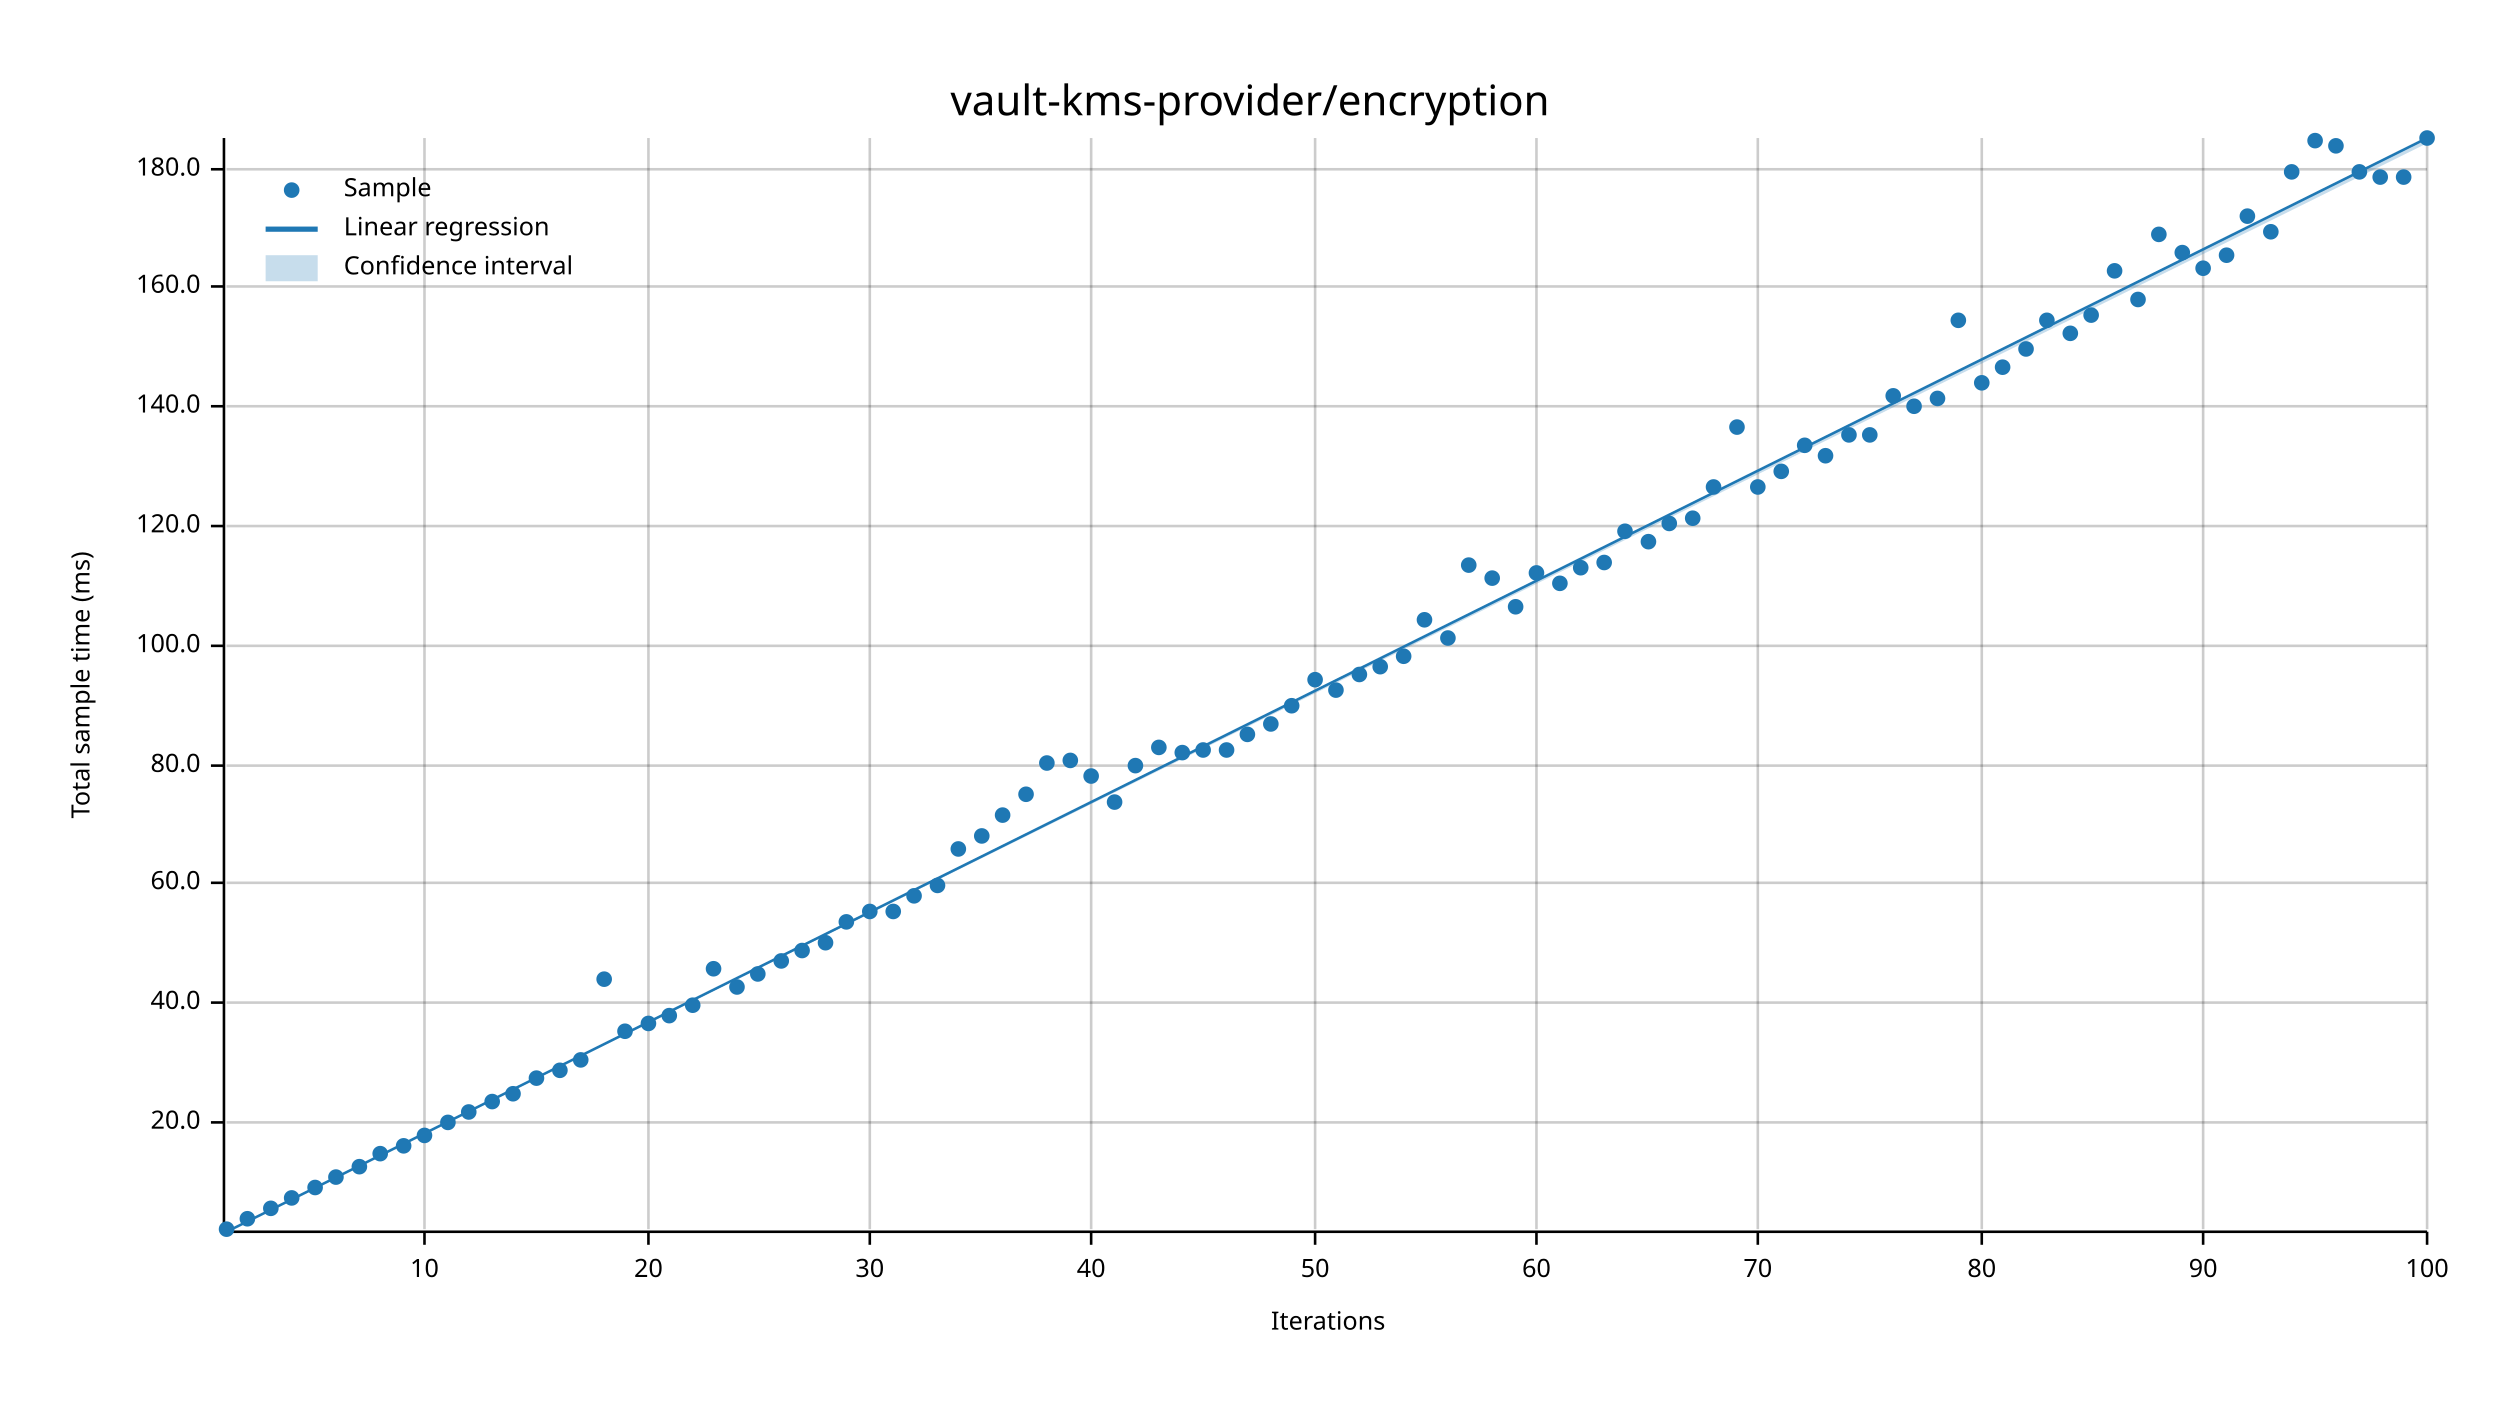
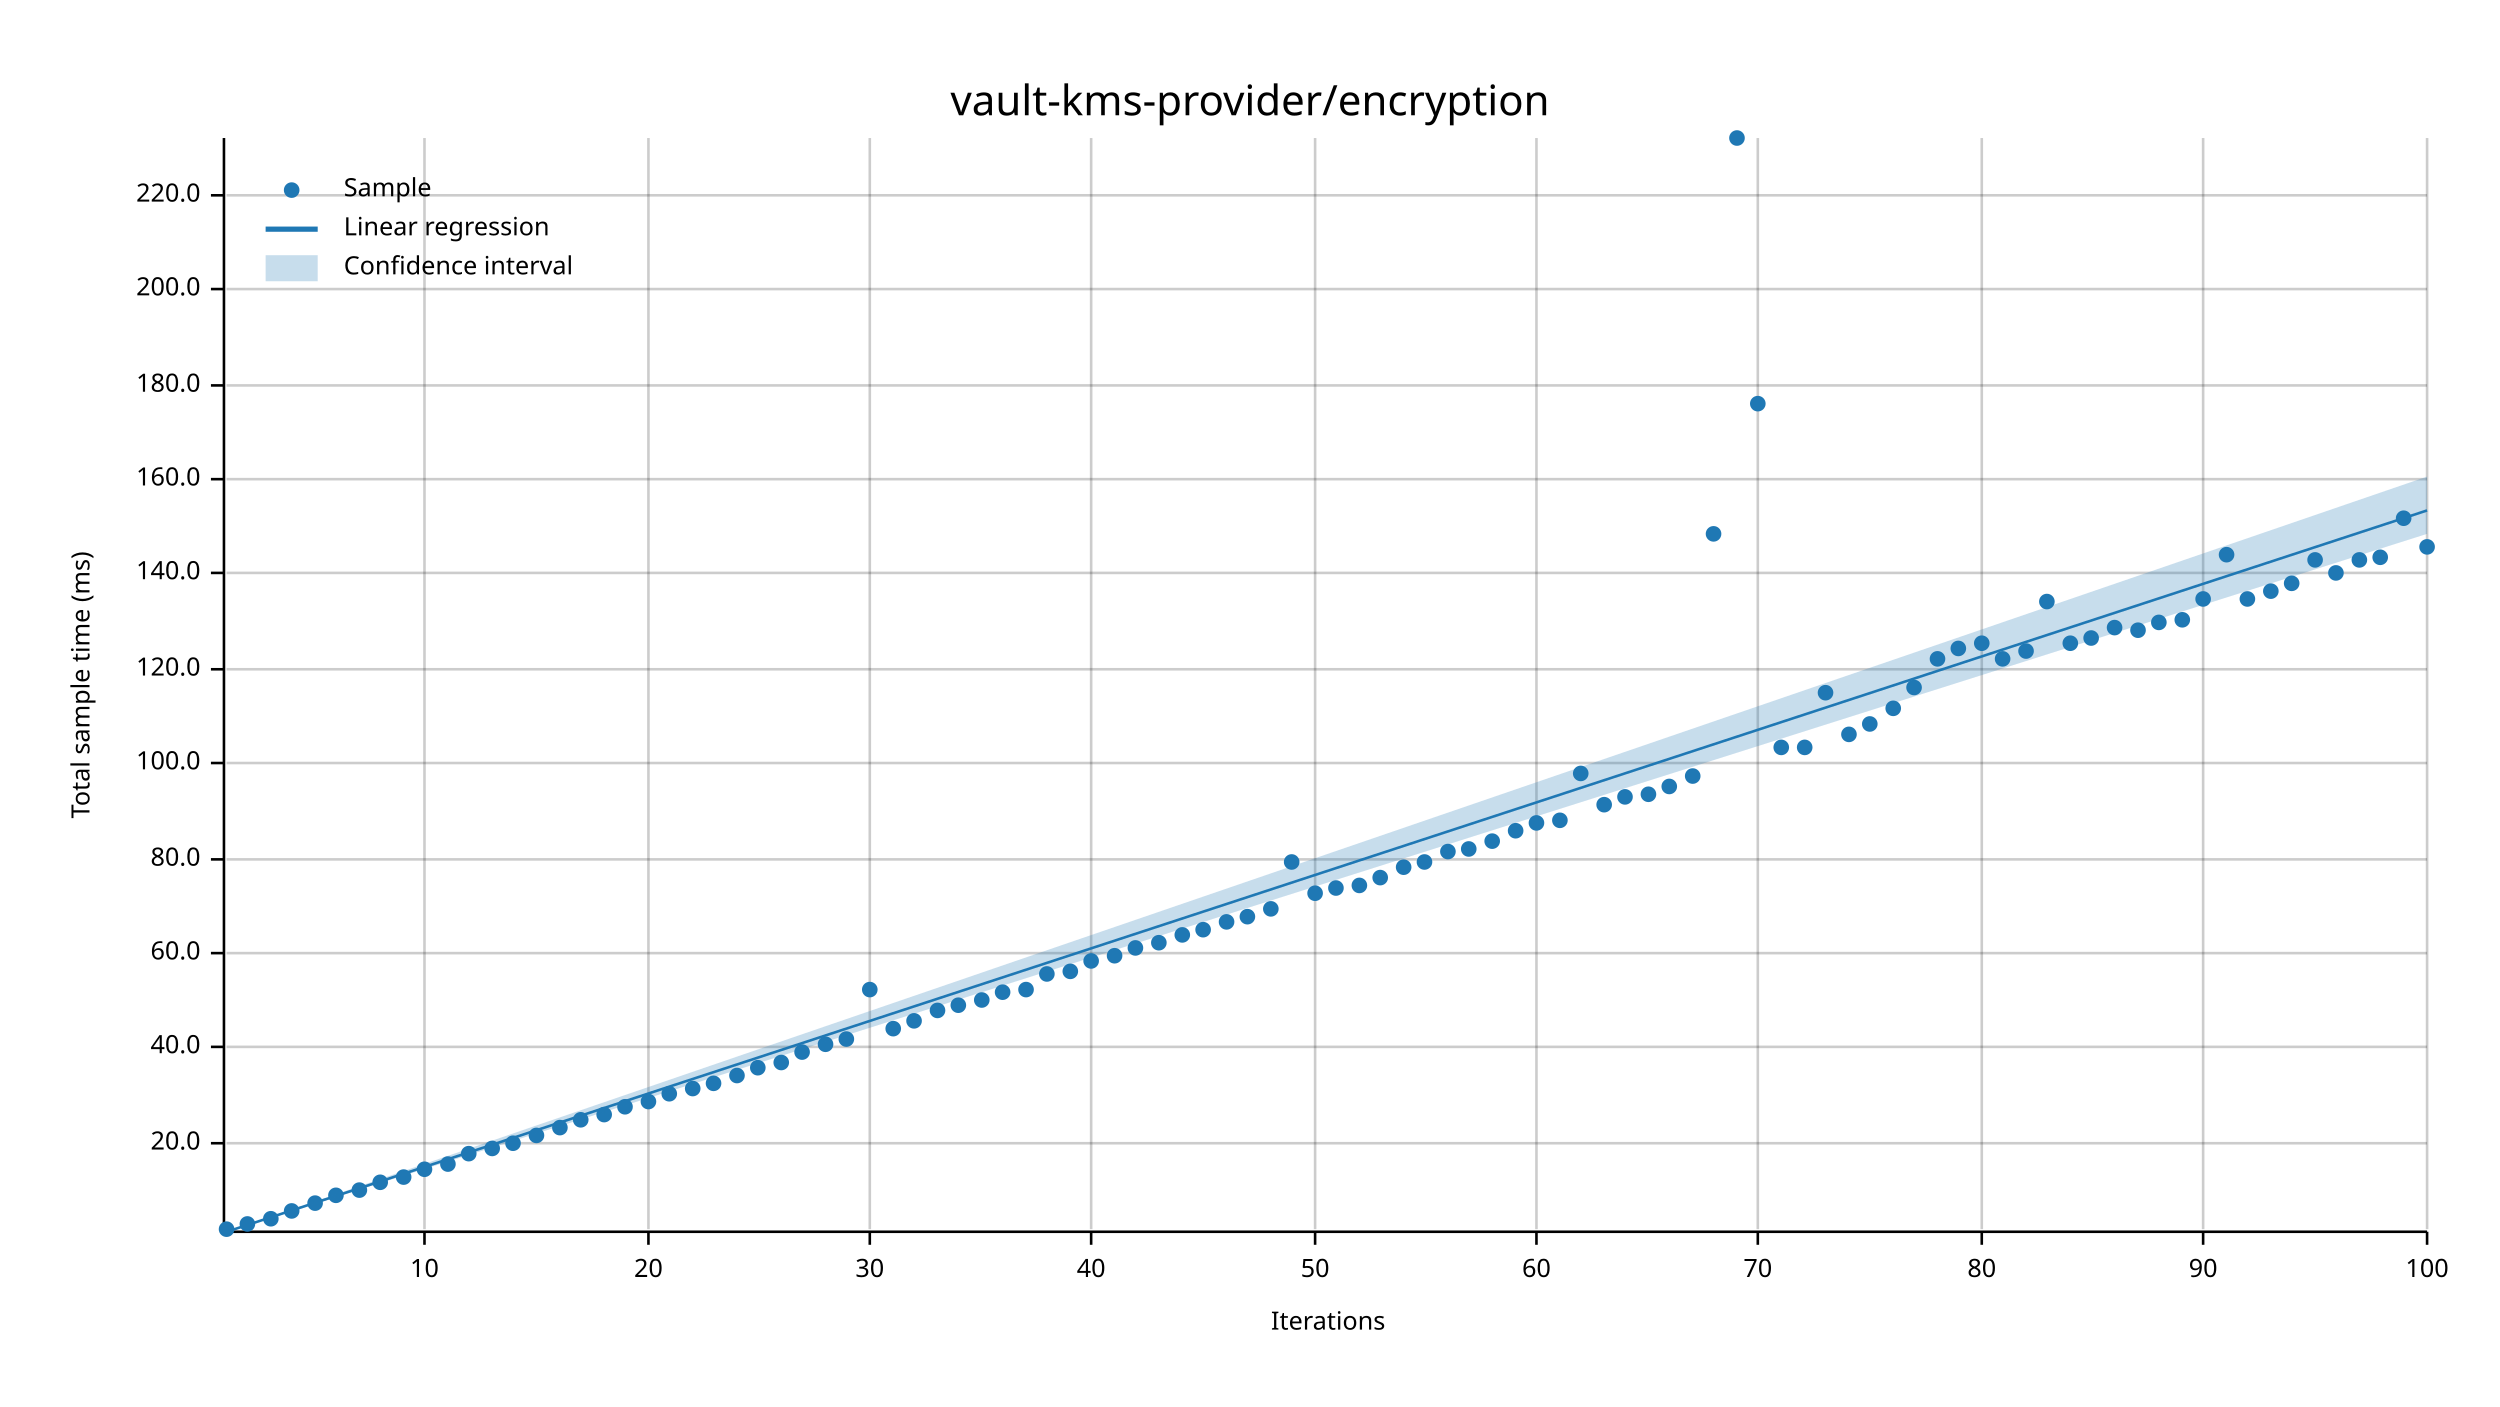
<svg xmlns="http://www.w3.org/2000/svg" width="960" height="540" viewBox="0 0 960 540">
  <text x="480" y="32" dy="0.76em" text-anchor="middle" font-family="sans-serif" font-size="16.129" opacity="1" fill="#000000">
vault-kms-provider/encryption
</text>
  <text x="27" y="263" dy="0.76em" text-anchor="middle" font-family="sans-serif" font-size="9.677" opacity="1" fill="#000000" transform="rotate(270, 27, 263)">
Total sample time (ms)
</text>
  <text x="510" y="513" dy="-0.5ex" text-anchor="middle" font-family="sans-serif" font-size="9.677" opacity="1" fill="#000000">
Iterations
</text>
  <line opacity="0.2" stroke="#000000" stroke-width="1" x1="163" y1="472" x2="163" y2="53" />
  <line opacity="0.2" stroke="#000000" stroke-width="1" x1="249" y1="472" x2="249" y2="53" />
  <line opacity="0.2" stroke="#000000" stroke-width="1" x1="334" y1="472" x2="334" y2="53" />
  <line opacity="0.2" stroke="#000000" stroke-width="1" x1="419" y1="472" x2="419" y2="53" />
  <line opacity="0.2" stroke="#000000" stroke-width="1" x1="505" y1="472" x2="505" y2="53" />
  <line opacity="0.2" stroke="#000000" stroke-width="1" x1="590" y1="472" x2="590" y2="53" />
  <line opacity="0.2" stroke="#000000" stroke-width="1" x1="675" y1="472" x2="675" y2="53" />
  <line opacity="0.2" stroke="#000000" stroke-width="1" x1="761" y1="472" x2="761" y2="53" />
  <line opacity="0.2" stroke="#000000" stroke-width="1" x1="846" y1="472" x2="846" y2="53" />
  <line opacity="0.2" stroke="#000000" stroke-width="1" x1="932" y1="472" x2="932" y2="53" />
-   <line opacity="0.2" stroke="#000000" stroke-width="1" x1="87" y1="431" x2="932" y2="431" />
-   <line opacity="0.2" stroke="#000000" stroke-width="1" x1="87" y1="385" x2="932" y2="385" />
-   <line opacity="0.2" stroke="#000000" stroke-width="1" x1="87" y1="339" x2="932" y2="339" />
-   <line opacity="0.2" stroke="#000000" stroke-width="1" x1="87" y1="294" x2="932" y2="294" />
-   <line opacity="0.2" stroke="#000000" stroke-width="1" x1="87" y1="248" x2="932" y2="248" />
-   <line opacity="0.2" stroke="#000000" stroke-width="1" x1="87" y1="202" x2="932" y2="202" />
-   <line opacity="0.2" stroke="#000000" stroke-width="1" x1="87" y1="156" x2="932" y2="156" />
-   <line opacity="0.2" stroke="#000000" stroke-width="1" x1="87" y1="110" x2="932" y2="110" />
-   <line opacity="0.2" stroke="#000000" stroke-width="1" x1="87" y1="65" x2="932" y2="65" />
+   <line opacity="0.2" stroke="#000000" stroke-width="1" x1="87" y1="439" x2="932" y2="439" />
+   <line opacity="0.2" stroke="#000000" stroke-width="1" x1="87" y1="402" x2="932" y2="402" />
+   <line opacity="0.2" stroke="#000000" stroke-width="1" x1="87" y1="366" x2="932" y2="366" />
+   <line opacity="0.2" stroke="#000000" stroke-width="1" x1="87" y1="330" x2="932" y2="330" />
+   <line opacity="0.2" stroke="#000000" stroke-width="1" x1="87" y1="293" x2="932" y2="293" />
+   <line opacity="0.2" stroke="#000000" stroke-width="1" x1="87" y1="257" x2="932" y2="257" />
+   <line opacity="0.2" stroke="#000000" stroke-width="1" x1="87" y1="220" x2="932" y2="220" />
+   <line opacity="0.2" stroke="#000000" stroke-width="1" x1="87" y1="184" x2="932" y2="184" />
+   <line opacity="0.2" stroke="#000000" stroke-width="1" x1="87" y1="148" x2="932" y2="148" />
+   <line opacity="0.2" stroke="#000000" stroke-width="1" x1="87" y1="111" x2="932" y2="111" />
+   <line opacity="0.2" stroke="#000000" stroke-width="1" x1="87" y1="75" x2="932" y2="75" />
  <polyline fill="none" opacity="1" stroke="#000000" stroke-width="1" points="86,53 86,472 " />
-   <text x="77" y="431" dy="0.5ex" text-anchor="end" font-family="sans-serif" font-size="9.677" opacity="1" fill="#000000">
+   <text x="77" y="439" dy="0.5ex" text-anchor="end" font-family="sans-serif" font-size="9.677" opacity="1" fill="#000000">
20.0
</text>
-   <polyline fill="none" opacity="1" stroke="#000000" stroke-width="1" points="81,431 86,431 " />
-   <text x="77" y="385" dy="0.5ex" text-anchor="end" font-family="sans-serif" font-size="9.677" opacity="1" fill="#000000">
+   <polyline fill="none" opacity="1" stroke="#000000" stroke-width="1" points="81,439 86,439 " />
+   <text x="77" y="402" dy="0.5ex" text-anchor="end" font-family="sans-serif" font-size="9.677" opacity="1" fill="#000000">
40.0
</text>
-   <polyline fill="none" opacity="1" stroke="#000000" stroke-width="1" points="81,385 86,385 " />
-   <text x="77" y="339" dy="0.5ex" text-anchor="end" font-family="sans-serif" font-size="9.677" opacity="1" fill="#000000">
+   <polyline fill="none" opacity="1" stroke="#000000" stroke-width="1" points="81,402 86,402 " />
+   <text x="77" y="366" dy="0.5ex" text-anchor="end" font-family="sans-serif" font-size="9.677" opacity="1" fill="#000000">
60.0
</text>
-   <polyline fill="none" opacity="1" stroke="#000000" stroke-width="1" points="81,339 86,339 " />
-   <text x="77" y="294" dy="0.5ex" text-anchor="end" font-family="sans-serif" font-size="9.677" opacity="1" fill="#000000">
+   <polyline fill="none" opacity="1" stroke="#000000" stroke-width="1" points="81,366 86,366 " />
+   <text x="77" y="330" dy="0.5ex" text-anchor="end" font-family="sans-serif" font-size="9.677" opacity="1" fill="#000000">
80.0
</text>
-   <polyline fill="none" opacity="1" stroke="#000000" stroke-width="1" points="81,294 86,294 " />
-   <text x="77" y="248" dy="0.5ex" text-anchor="end" font-family="sans-serif" font-size="9.677" opacity="1" fill="#000000">
+   <polyline fill="none" opacity="1" stroke="#000000" stroke-width="1" points="81,330 86,330 " />
+   <text x="77" y="293" dy="0.5ex" text-anchor="end" font-family="sans-serif" font-size="9.677" opacity="1" fill="#000000">
100.0
</text>
-   <polyline fill="none" opacity="1" stroke="#000000" stroke-width="1" points="81,248 86,248 " />
-   <text x="77" y="202" dy="0.5ex" text-anchor="end" font-family="sans-serif" font-size="9.677" opacity="1" fill="#000000">
+   <polyline fill="none" opacity="1" stroke="#000000" stroke-width="1" points="81,293 86,293 " />
+   <text x="77" y="257" dy="0.5ex" text-anchor="end" font-family="sans-serif" font-size="9.677" opacity="1" fill="#000000">
120.0
</text>
-   <polyline fill="none" opacity="1" stroke="#000000" stroke-width="1" points="81,202 86,202 " />
-   <text x="77" y="156" dy="0.5ex" text-anchor="end" font-family="sans-serif" font-size="9.677" opacity="1" fill="#000000">
+   <polyline fill="none" opacity="1" stroke="#000000" stroke-width="1" points="81,257 86,257 " />
+   <text x="77" y="220" dy="0.5ex" text-anchor="end" font-family="sans-serif" font-size="9.677" opacity="1" fill="#000000">
140.0
</text>
-   <polyline fill="none" opacity="1" stroke="#000000" stroke-width="1" points="81,156 86,156 " />
-   <text x="77" y="110" dy="0.5ex" text-anchor="end" font-family="sans-serif" font-size="9.677" opacity="1" fill="#000000">
+   <polyline fill="none" opacity="1" stroke="#000000" stroke-width="1" points="81,220 86,220 " />
+   <text x="77" y="184" dy="0.5ex" text-anchor="end" font-family="sans-serif" font-size="9.677" opacity="1" fill="#000000">
160.0
</text>
-   <polyline fill="none" opacity="1" stroke="#000000" stroke-width="1" points="81,110 86,110 " />
-   <text x="77" y="65" dy="0.5ex" text-anchor="end" font-family="sans-serif" font-size="9.677" opacity="1" fill="#000000">
+   <polyline fill="none" opacity="1" stroke="#000000" stroke-width="1" points="81,184 86,184 " />
+   <text x="77" y="148" dy="0.5ex" text-anchor="end" font-family="sans-serif" font-size="9.677" opacity="1" fill="#000000">
180.0
</text>
-   <polyline fill="none" opacity="1" stroke="#000000" stroke-width="1" points="81,65 86,65 " />
+   <polyline fill="none" opacity="1" stroke="#000000" stroke-width="1" points="81,148 86,148 " />
+   <text x="77" y="111" dy="0.5ex" text-anchor="end" font-family="sans-serif" font-size="9.677" opacity="1" fill="#000000">
+ 200.0
+ </text>
+   <polyline fill="none" opacity="1" stroke="#000000" stroke-width="1" points="81,111 86,111 " />
+   <text x="77" y="75" dy="0.5ex" text-anchor="end" font-family="sans-serif" font-size="9.677" opacity="1" fill="#000000">
+ 220.0
+ </text>
+   <polyline fill="none" opacity="1" stroke="#000000" stroke-width="1" points="81,75 86,75 " />
  <polyline fill="none" opacity="1" stroke="#000000" stroke-width="1" points="87,473 932,473 " />
  <text x="163" y="483" dy="0.76em" text-anchor="middle" font-family="sans-serif" font-size="9.677" opacity="1" fill="#000000">
10
</text>
  <polyline fill="none" opacity="1" stroke="#000000" stroke-width="1" points="163,473 163,478 " />
  <text x="249" y="483" dy="0.76em" text-anchor="middle" font-family="sans-serif" font-size="9.677" opacity="1" fill="#000000">
20
</text>
  <polyline fill="none" opacity="1" stroke="#000000" stroke-width="1" points="249,473 249,478 " />
  <text x="334" y="483" dy="0.76em" text-anchor="middle" font-family="sans-serif" font-size="9.677" opacity="1" fill="#000000">
30
</text>
  <polyline fill="none" opacity="1" stroke="#000000" stroke-width="1" points="334,473 334,478 " />
  <text x="419" y="483" dy="0.76em" text-anchor="middle" font-family="sans-serif" font-size="9.677" opacity="1" fill="#000000">
40
</text>
  <polyline fill="none" opacity="1" stroke="#000000" stroke-width="1" points="419,473 419,478 " />
  <text x="505" y="483" dy="0.76em" text-anchor="middle" font-family="sans-serif" font-size="9.677" opacity="1" fill="#000000">
50
</text>
  <polyline fill="none" opacity="1" stroke="#000000" stroke-width="1" points="505,473 505,478 " />
  <text x="590" y="483" dy="0.76em" text-anchor="middle" font-family="sans-serif" font-size="9.677" opacity="1" fill="#000000">
60
</text>
  <polyline fill="none" opacity="1" stroke="#000000" stroke-width="1" points="590,473 590,478 " />
  <text x="675" y="483" dy="0.76em" text-anchor="middle" font-family="sans-serif" font-size="9.677" opacity="1" fill="#000000">
70
</text>
  <polyline fill="none" opacity="1" stroke="#000000" stroke-width="1" points="675,473 675,478 " />
  <text x="761" y="483" dy="0.76em" text-anchor="middle" font-family="sans-serif" font-size="9.677" opacity="1" fill="#000000">
80
</text>
  <polyline fill="none" opacity="1" stroke="#000000" stroke-width="1" points="761,473 761,478 " />
  <text x="846" y="483" dy="0.76em" text-anchor="middle" font-family="sans-serif" font-size="9.677" opacity="1" fill="#000000">
90
</text>
  <polyline fill="none" opacity="1" stroke="#000000" stroke-width="1" points="846,473 846,478 " />
  <text x="932" y="483" dy="0.76em" text-anchor="middle" font-family="sans-serif" font-size="9.677" opacity="1" fill="#000000">
100
</text>
  <polyline fill="none" opacity="1" stroke="#000000" stroke-width="1" points="932,473 932,478 " />
  <circle cx="87" cy="472" r="3" opacity="1" fill="#1F78B4" stroke="none" stroke-width="1" />
-   <circle cx="95" cy="468" r="3" opacity="1" fill="#1F78B4" stroke="none" stroke-width="1" />
-   <circle cx="104" cy="464" r="3" opacity="1" fill="#1F78B4" stroke="none" stroke-width="1" />
-   <circle cx="112" cy="460" r="3" opacity="1" fill="#1F78B4" stroke="none" stroke-width="1" />
-   <circle cx="121" cy="456" r="3" opacity="1" fill="#1F78B4" stroke="none" stroke-width="1" />
-   <circle cx="129" cy="452" r="3" opacity="1" fill="#1F78B4" stroke="none" stroke-width="1" />
-   <circle cx="138" cy="448" r="3" opacity="1" fill="#1F78B4" stroke="none" stroke-width="1" />
-   <circle cx="146" cy="443" r="3" opacity="1" fill="#1F78B4" stroke="none" stroke-width="1" />
-   <circle cx="155" cy="440" r="3" opacity="1" fill="#1F78B4" stroke="none" stroke-width="1" />
-   <circle cx="163" cy="436" r="3" opacity="1" fill="#1F78B4" stroke="none" stroke-width="1" />
-   <circle cx="172" cy="431" r="3" opacity="1" fill="#1F78B4" stroke="none" stroke-width="1" />
-   <circle cx="180" cy="427" r="3" opacity="1" fill="#1F78B4" stroke="none" stroke-width="1" />
-   <circle cx="189" cy="423" r="3" opacity="1" fill="#1F78B4" stroke="none" stroke-width="1" />
-   <circle cx="197" cy="420" r="3" opacity="1" fill="#1F78B4" stroke="none" stroke-width="1" />
-   <circle cx="206" cy="414" r="3" opacity="1" fill="#1F78B4" stroke="none" stroke-width="1" />
-   <circle cx="215" cy="411" r="3" opacity="1" fill="#1F78B4" stroke="none" stroke-width="1" />
-   <circle cx="223" cy="407" r="3" opacity="1" fill="#1F78B4" stroke="none" stroke-width="1" />
-   <circle cx="232" cy="376" r="3" opacity="1" fill="#1F78B4" stroke="none" stroke-width="1" />
-   <circle cx="240" cy="396" r="3" opacity="1" fill="#1F78B4" stroke="none" stroke-width="1" />
-   <circle cx="249" cy="393" r="3" opacity="1" fill="#1F78B4" stroke="none" stroke-width="1" />
-   <circle cx="257" cy="390" r="3" opacity="1" fill="#1F78B4" stroke="none" stroke-width="1" />
-   <circle cx="266" cy="386" r="3" opacity="1" fill="#1F78B4" stroke="none" stroke-width="1" />
-   <circle cx="274" cy="372" r="3" opacity="1" fill="#1F78B4" stroke="none" stroke-width="1" />
-   <circle cx="283" cy="379" r="3" opacity="1" fill="#1F78B4" stroke="none" stroke-width="1" />
-   <circle cx="291" cy="374" r="3" opacity="1" fill="#1F78B4" stroke="none" stroke-width="1" />
-   <circle cx="300" cy="369" r="3" opacity="1" fill="#1F78B4" stroke="none" stroke-width="1" />
-   <circle cx="308" cy="365" r="3" opacity="1" fill="#1F78B4" stroke="none" stroke-width="1" />
-   <circle cx="317" cy="362" r="3" opacity="1" fill="#1F78B4" stroke="none" stroke-width="1" />
-   <circle cx="325" cy="354" r="3" opacity="1" fill="#1F78B4" stroke="none" stroke-width="1" />
-   <circle cx="334" cy="350" r="3" opacity="1" fill="#1F78B4" stroke="none" stroke-width="1" />
-   <circle cx="343" cy="350" r="3" opacity="1" fill="#1F78B4" stroke="none" stroke-width="1" />
-   <circle cx="351" cy="344" r="3" opacity="1" fill="#1F78B4" stroke="none" stroke-width="1" />
-   <circle cx="360" cy="340" r="3" opacity="1" fill="#1F78B4" stroke="none" stroke-width="1" />
-   <circle cx="368" cy="326" r="3" opacity="1" fill="#1F78B4" stroke="none" stroke-width="1" />
-   <circle cx="377" cy="321" r="3" opacity="1" fill="#1F78B4" stroke="none" stroke-width="1" />
-   <circle cx="385" cy="313" r="3" opacity="1" fill="#1F78B4" stroke="none" stroke-width="1" />
-   <circle cx="394" cy="305" r="3" opacity="1" fill="#1F78B4" stroke="none" stroke-width="1" />
-   <circle cx="402" cy="293" r="3" opacity="1" fill="#1F78B4" stroke="none" stroke-width="1" />
-   <circle cx="411" cy="292" r="3" opacity="1" fill="#1F78B4" stroke="none" stroke-width="1" />
-   <circle cx="419" cy="298" r="3" opacity="1" fill="#1F78B4" stroke="none" stroke-width="1" />
-   <circle cx="428" cy="308" r="3" opacity="1" fill="#1F78B4" stroke="none" stroke-width="1" />
-   <circle cx="436" cy="294" r="3" opacity="1" fill="#1F78B4" stroke="none" stroke-width="1" />
-   <circle cx="445" cy="287" r="3" opacity="1" fill="#1F78B4" stroke="none" stroke-width="1" />
-   <circle cx="454" cy="289" r="3" opacity="1" fill="#1F78B4" stroke="none" stroke-width="1" />
-   <circle cx="462" cy="288" r="3" opacity="1" fill="#1F78B4" stroke="none" stroke-width="1" />
-   <circle cx="471" cy="288" r="3" opacity="1" fill="#1F78B4" stroke="none" stroke-width="1" />
-   <circle cx="479" cy="282" r="3" opacity="1" fill="#1F78B4" stroke="none" stroke-width="1" />
-   <circle cx="488" cy="278" r="3" opacity="1" fill="#1F78B4" stroke="none" stroke-width="1" />
-   <circle cx="496" cy="271" r="3" opacity="1" fill="#1F78B4" stroke="none" stroke-width="1" />
-   <circle cx="505" cy="261" r="3" opacity="1" fill="#1F78B4" stroke="none" stroke-width="1" />
-   <circle cx="513" cy="265" r="3" opacity="1" fill="#1F78B4" stroke="none" stroke-width="1" />
-   <circle cx="522" cy="259" r="3" opacity="1" fill="#1F78B4" stroke="none" stroke-width="1" />
-   <circle cx="530" cy="256" r="3" opacity="1" fill="#1F78B4" stroke="none" stroke-width="1" />
-   <circle cx="539" cy="252" r="3" opacity="1" fill="#1F78B4" stroke="none" stroke-width="1" />
-   <circle cx="547" cy="238" r="3" opacity="1" fill="#1F78B4" stroke="none" stroke-width="1" />
-   <circle cx="556" cy="245" r="3" opacity="1" fill="#1F78B4" stroke="none" stroke-width="1" />
-   <circle cx="564" cy="217" r="3" opacity="1" fill="#1F78B4" stroke="none" stroke-width="1" />
-   <circle cx="573" cy="222" r="3" opacity="1" fill="#1F78B4" stroke="none" stroke-width="1" />
-   <circle cx="582" cy="233" r="3" opacity="1" fill="#1F78B4" stroke="none" stroke-width="1" />
-   <circle cx="590" cy="220" r="3" opacity="1" fill="#1F78B4" stroke="none" stroke-width="1" />
-   <circle cx="599" cy="224" r="3" opacity="1" fill="#1F78B4" stroke="none" stroke-width="1" />
-   <circle cx="607" cy="218" r="3" opacity="1" fill="#1F78B4" stroke="none" stroke-width="1" />
-   <circle cx="616" cy="216" r="3" opacity="1" fill="#1F78B4" stroke="none" stroke-width="1" />
-   <circle cx="624" cy="204" r="3" opacity="1" fill="#1F78B4" stroke="none" stroke-width="1" />
-   <circle cx="633" cy="208" r="3" opacity="1" fill="#1F78B4" stroke="none" stroke-width="1" />
-   <circle cx="641" cy="201" r="3" opacity="1" fill="#1F78B4" stroke="none" stroke-width="1" />
-   <circle cx="650" cy="199" r="3" opacity="1" fill="#1F78B4" stroke="none" stroke-width="1" />
-   <circle cx="658" cy="187" r="3" opacity="1" fill="#1F78B4" stroke="none" stroke-width="1" />
-   <circle cx="667" cy="164" r="3" opacity="1" fill="#1F78B4" stroke="none" stroke-width="1" />
-   <circle cx="675" cy="187" r="3" opacity="1" fill="#1F78B4" stroke="none" stroke-width="1" />
-   <circle cx="684" cy="181" r="3" opacity="1" fill="#1F78B4" stroke="none" stroke-width="1" />
-   <circle cx="693" cy="171" r="3" opacity="1" fill="#1F78B4" stroke="none" stroke-width="1" />
-   <circle cx="701" cy="175" r="3" opacity="1" fill="#1F78B4" stroke="none" stroke-width="1" />
-   <circle cx="710" cy="167" r="3" opacity="1" fill="#1F78B4" stroke="none" stroke-width="1" />
-   <circle cx="718" cy="167" r="3" opacity="1" fill="#1F78B4" stroke="none" stroke-width="1" />
-   <circle cx="727" cy="152" r="3" opacity="1" fill="#1F78B4" stroke="none" stroke-width="1" />
-   <circle cx="735" cy="156" r="3" opacity="1" fill="#1F78B4" stroke="none" stroke-width="1" />
-   <circle cx="744" cy="153" r="3" opacity="1" fill="#1F78B4" stroke="none" stroke-width="1" />
-   <circle cx="752" cy="123" r="3" opacity="1" fill="#1F78B4" stroke="none" stroke-width="1" />
-   <circle cx="761" cy="147" r="3" opacity="1" fill="#1F78B4" stroke="none" stroke-width="1" />
-   <circle cx="769" cy="141" r="3" opacity="1" fill="#1F78B4" stroke="none" stroke-width="1" />
-   <circle cx="778" cy="134" r="3" opacity="1" fill="#1F78B4" stroke="none" stroke-width="1" />
-   <circle cx="786" cy="123" r="3" opacity="1" fill="#1F78B4" stroke="none" stroke-width="1" />
-   <circle cx="795" cy="128" r="3" opacity="1" fill="#1F78B4" stroke="none" stroke-width="1" />
-   <circle cx="803" cy="121" r="3" opacity="1" fill="#1F78B4" stroke="none" stroke-width="1" />
-   <circle cx="812" cy="104" r="3" opacity="1" fill="#1F78B4" stroke="none" stroke-width="1" />
-   <circle cx="821" cy="115" r="3" opacity="1" fill="#1F78B4" stroke="none" stroke-width="1" />
-   <circle cx="829" cy="90" r="3" opacity="1" fill="#1F78B4" stroke="none" stroke-width="1" />
-   <circle cx="838" cy="97" r="3" opacity="1" fill="#1F78B4" stroke="none" stroke-width="1" />
-   <circle cx="846" cy="103" r="3" opacity="1" fill="#1F78B4" stroke="none" stroke-width="1" />
-   <circle cx="855" cy="98" r="3" opacity="1" fill="#1F78B4" stroke="none" stroke-width="1" />
-   <circle cx="863" cy="83" r="3" opacity="1" fill="#1F78B4" stroke="none" stroke-width="1" />
-   <circle cx="872" cy="89" r="3" opacity="1" fill="#1F78B4" stroke="none" stroke-width="1" />
-   <circle cx="880" cy="66" r="3" opacity="1" fill="#1F78B4" stroke="none" stroke-width="1" />
-   <circle cx="889" cy="54" r="3" opacity="1" fill="#1F78B4" stroke="none" stroke-width="1" />
-   <circle cx="897" cy="56" r="3" opacity="1" fill="#1F78B4" stroke="none" stroke-width="1" />
-   <circle cx="906" cy="66" r="3" opacity="1" fill="#1F78B4" stroke="none" stroke-width="1" />
-   <circle cx="914" cy="68" r="3" opacity="1" fill="#1F78B4" stroke="none" stroke-width="1" />
-   <circle cx="923" cy="68" r="3" opacity="1" fill="#1F78B4" stroke="none" stroke-width="1" />
-   <circle cx="932" cy="53" r="3" opacity="1" fill="#1F78B4" stroke="none" stroke-width="1" />
-   <polyline fill="none" opacity="1" stroke="#1F78B4" stroke-width="1" points="87,473 932,53 " />
-   <polygon opacity="0.25" fill="#1F78B4" points="87,473 932,55 932,53 " />
+   <circle cx="95" cy="470" r="3" opacity="1" fill="#1F78B4" stroke="none" stroke-width="1" />
+   <circle cx="104" cy="468" r="3" opacity="1" fill="#1F78B4" stroke="none" stroke-width="1" />
+   <circle cx="112" cy="465" r="3" opacity="1" fill="#1F78B4" stroke="none" stroke-width="1" />
+   <circle cx="121" cy="462" r="3" opacity="1" fill="#1F78B4" stroke="none" stroke-width="1" />
+   <circle cx="129" cy="459" r="3" opacity="1" fill="#1F78B4" stroke="none" stroke-width="1" />
+   <circle cx="138" cy="457" r="3" opacity="1" fill="#1F78B4" stroke="none" stroke-width="1" />
+   <circle cx="146" cy="454" r="3" opacity="1" fill="#1F78B4" stroke="none" stroke-width="1" />
+   <circle cx="155" cy="452" r="3" opacity="1" fill="#1F78B4" stroke="none" stroke-width="1" />
+   <circle cx="163" cy="449" r="3" opacity="1" fill="#1F78B4" stroke="none" stroke-width="1" />
+   <circle cx="172" cy="447" r="3" opacity="1" fill="#1F78B4" stroke="none" stroke-width="1" />
+   <circle cx="180" cy="443" r="3" opacity="1" fill="#1F78B4" stroke="none" stroke-width="1" />
+   <circle cx="189" cy="441" r="3" opacity="1" fill="#1F78B4" stroke="none" stroke-width="1" />
+   <circle cx="197" cy="439" r="3" opacity="1" fill="#1F78B4" stroke="none" stroke-width="1" />
+   <circle cx="206" cy="436" r="3" opacity="1" fill="#1F78B4" stroke="none" stroke-width="1" />
+   <circle cx="215" cy="433" r="3" opacity="1" fill="#1F78B4" stroke="none" stroke-width="1" />
+   <circle cx="223" cy="430" r="3" opacity="1" fill="#1F78B4" stroke="none" stroke-width="1" />
+   <circle cx="232" cy="428" r="3" opacity="1" fill="#1F78B4" stroke="none" stroke-width="1" />
+   <circle cx="240" cy="425" r="3" opacity="1" fill="#1F78B4" stroke="none" stroke-width="1" />
+   <circle cx="249" cy="423" r="3" opacity="1" fill="#1F78B4" stroke="none" stroke-width="1" />
+   <circle cx="257" cy="420" r="3" opacity="1" fill="#1F78B4" stroke="none" stroke-width="1" />
+   <circle cx="266" cy="418" r="3" opacity="1" fill="#1F78B4" stroke="none" stroke-width="1" />
+   <circle cx="274" cy="416" r="3" opacity="1" fill="#1F78B4" stroke="none" stroke-width="1" />
+   <circle cx="283" cy="413" r="3" opacity="1" fill="#1F78B4" stroke="none" stroke-width="1" />
+   <circle cx="291" cy="410" r="3" opacity="1" fill="#1F78B4" stroke="none" stroke-width="1" />
+   <circle cx="300" cy="408" r="3" opacity="1" fill="#1F78B4" stroke="none" stroke-width="1" />
+   <circle cx="308" cy="404" r="3" opacity="1" fill="#1F78B4" stroke="none" stroke-width="1" />
+   <circle cx="317" cy="401" r="3" opacity="1" fill="#1F78B4" stroke="none" stroke-width="1" />
+   <circle cx="325" cy="399" r="3" opacity="1" fill="#1F78B4" stroke="none" stroke-width="1" />
+   <circle cx="334" cy="380" r="3" opacity="1" fill="#1F78B4" stroke="none" stroke-width="1" />
+   <circle cx="343" cy="395" r="3" opacity="1" fill="#1F78B4" stroke="none" stroke-width="1" />
+   <circle cx="351" cy="392" r="3" opacity="1" fill="#1F78B4" stroke="none" stroke-width="1" />
+   <circle cx="360" cy="388" r="3" opacity="1" fill="#1F78B4" stroke="none" stroke-width="1" />
+   <circle cx="368" cy="386" r="3" opacity="1" fill="#1F78B4" stroke="none" stroke-width="1" />
+   <circle cx="377" cy="384" r="3" opacity="1" fill="#1F78B4" stroke="none" stroke-width="1" />
+   <circle cx="385" cy="381" r="3" opacity="1" fill="#1F78B4" stroke="none" stroke-width="1" />
+   <circle cx="394" cy="380" r="3" opacity="1" fill="#1F78B4" stroke="none" stroke-width="1" />
+   <circle cx="402" cy="374" r="3" opacity="1" fill="#1F78B4" stroke="none" stroke-width="1" />
+   <circle cx="411" cy="373" r="3" opacity="1" fill="#1F78B4" stroke="none" stroke-width="1" />
+   <circle cx="419" cy="369" r="3" opacity="1" fill="#1F78B4" stroke="none" stroke-width="1" />
+   <circle cx="428" cy="367" r="3" opacity="1" fill="#1F78B4" stroke="none" stroke-width="1" />
+   <circle cx="436" cy="364" r="3" opacity="1" fill="#1F78B4" stroke="none" stroke-width="1" />
+   <circle cx="445" cy="362" r="3" opacity="1" fill="#1F78B4" stroke="none" stroke-width="1" />
+   <circle cx="454" cy="359" r="3" opacity="1" fill="#1F78B4" stroke="none" stroke-width="1" />
+   <circle cx="462" cy="357" r="3" opacity="1" fill="#1F78B4" stroke="none" stroke-width="1" />
+   <circle cx="471" cy="354" r="3" opacity="1" fill="#1F78B4" stroke="none" stroke-width="1" />
+   <circle cx="479" cy="352" r="3" opacity="1" fill="#1F78B4" stroke="none" stroke-width="1" />
+   <circle cx="488" cy="349" r="3" opacity="1" fill="#1F78B4" stroke="none" stroke-width="1" />
+   <circle cx="496" cy="331" r="3" opacity="1" fill="#1F78B4" stroke="none" stroke-width="1" />
+   <circle cx="505" cy="343" r="3" opacity="1" fill="#1F78B4" stroke="none" stroke-width="1" />
+   <circle cx="513" cy="341" r="3" opacity="1" fill="#1F78B4" stroke="none" stroke-width="1" />
+   <circle cx="522" cy="340" r="3" opacity="1" fill="#1F78B4" stroke="none" stroke-width="1" />
+   <circle cx="530" cy="337" r="3" opacity="1" fill="#1F78B4" stroke="none" stroke-width="1" />
+   <circle cx="539" cy="333" r="3" opacity="1" fill="#1F78B4" stroke="none" stroke-width="1" />
+   <circle cx="547" cy="331" r="3" opacity="1" fill="#1F78B4" stroke="none" stroke-width="1" />
+   <circle cx="556" cy="327" r="3" opacity="1" fill="#1F78B4" stroke="none" stroke-width="1" />
+   <circle cx="564" cy="326" r="3" opacity="1" fill="#1F78B4" stroke="none" stroke-width="1" />
+   <circle cx="573" cy="323" r="3" opacity="1" fill="#1F78B4" stroke="none" stroke-width="1" />
+   <circle cx="582" cy="319" r="3" opacity="1" fill="#1F78B4" stroke="none" stroke-width="1" />
+   <circle cx="590" cy="316" r="3" opacity="1" fill="#1F78B4" stroke="none" stroke-width="1" />
+   <circle cx="599" cy="315" r="3" opacity="1" fill="#1F78B4" stroke="none" stroke-width="1" />
+   <circle cx="607" cy="297" r="3" opacity="1" fill="#1F78B4" stroke="none" stroke-width="1" />
+   <circle cx="616" cy="309" r="3" opacity="1" fill="#1F78B4" stroke="none" stroke-width="1" />
+   <circle cx="624" cy="306" r="3" opacity="1" fill="#1F78B4" stroke="none" stroke-width="1" />
+   <circle cx="633" cy="305" r="3" opacity="1" fill="#1F78B4" stroke="none" stroke-width="1" />
+   <circle cx="641" cy="302" r="3" opacity="1" fill="#1F78B4" stroke="none" stroke-width="1" />
+   <circle cx="650" cy="298" r="3" opacity="1" fill="#1F78B4" stroke="none" stroke-width="1" />
+   <circle cx="658" cy="205" r="3" opacity="1" fill="#1F78B4" stroke="none" stroke-width="1" />
+   <circle cx="667" cy="53" r="3" opacity="1" fill="#1F78B4" stroke="none" stroke-width="1" />
+   <circle cx="675" cy="155" r="3" opacity="1" fill="#1F78B4" stroke="none" stroke-width="1" />
+   <circle cx="684" cy="287" r="3" opacity="1" fill="#1F78B4" stroke="none" stroke-width="1" />
+   <circle cx="693" cy="287" r="3" opacity="1" fill="#1F78B4" stroke="none" stroke-width="1" />
+   <circle cx="701" cy="266" r="3" opacity="1" fill="#1F78B4" stroke="none" stroke-width="1" />
+   <circle cx="710" cy="282" r="3" opacity="1" fill="#1F78B4" stroke="none" stroke-width="1" />
+   <circle cx="718" cy="278" r="3" opacity="1" fill="#1F78B4" stroke="none" stroke-width="1" />
+   <circle cx="727" cy="272" r="3" opacity="1" fill="#1F78B4" stroke="none" stroke-width="1" />
+   <circle cx="735" cy="264" r="3" opacity="1" fill="#1F78B4" stroke="none" stroke-width="1" />
+   <circle cx="744" cy="253" r="3" opacity="1" fill="#1F78B4" stroke="none" stroke-width="1" />
+   <circle cx="752" cy="249" r="3" opacity="1" fill="#1F78B4" stroke="none" stroke-width="1" />
+   <circle cx="761" cy="247" r="3" opacity="1" fill="#1F78B4" stroke="none" stroke-width="1" />
+   <circle cx="769" cy="253" r="3" opacity="1" fill="#1F78B4" stroke="none" stroke-width="1" />
+   <circle cx="778" cy="250" r="3" opacity="1" fill="#1F78B4" stroke="none" stroke-width="1" />
+   <circle cx="786" cy="231" r="3" opacity="1" fill="#1F78B4" stroke="none" stroke-width="1" />
+   <circle cx="795" cy="247" r="3" opacity="1" fill="#1F78B4" stroke="none" stroke-width="1" />
+   <circle cx="803" cy="245" r="3" opacity="1" fill="#1F78B4" stroke="none" stroke-width="1" />
+   <circle cx="812" cy="241" r="3" opacity="1" fill="#1F78B4" stroke="none" stroke-width="1" />
+   <circle cx="821" cy="242" r="3" opacity="1" fill="#1F78B4" stroke="none" stroke-width="1" />
+   <circle cx="829" cy="239" r="3" opacity="1" fill="#1F78B4" stroke="none" stroke-width="1" />
+   <circle cx="838" cy="238" r="3" opacity="1" fill="#1F78B4" stroke="none" stroke-width="1" />
+   <circle cx="846" cy="230" r="3" opacity="1" fill="#1F78B4" stroke="none" stroke-width="1" />
+   <circle cx="855" cy="213" r="3" opacity="1" fill="#1F78B4" stroke="none" stroke-width="1" />
+   <circle cx="863" cy="230" r="3" opacity="1" fill="#1F78B4" stroke="none" stroke-width="1" />
+   <circle cx="872" cy="227" r="3" opacity="1" fill="#1F78B4" stroke="none" stroke-width="1" />
+   <circle cx="880" cy="224" r="3" opacity="1" fill="#1F78B4" stroke="none" stroke-width="1" />
+   <circle cx="889" cy="215" r="3" opacity="1" fill="#1F78B4" stroke="none" stroke-width="1" />
+   <circle cx="897" cy="220" r="3" opacity="1" fill="#1F78B4" stroke="none" stroke-width="1" />
+   <circle cx="906" cy="215" r="3" opacity="1" fill="#1F78B4" stroke="none" stroke-width="1" />
+   <circle cx="914" cy="214" r="3" opacity="1" fill="#1F78B4" stroke="none" stroke-width="1" />
+   <circle cx="923" cy="199" r="3" opacity="1" fill="#1F78B4" stroke="none" stroke-width="1" />
+   <circle cx="932" cy="210" r="3" opacity="1" fill="#1F78B4" stroke="none" stroke-width="1" />
+   <polyline fill="none" opacity="1" stroke="#1F78B4" stroke-width="1" points="87,473 932,196 " />
+   <polygon opacity="0.25" fill="#1F78B4" points="87,473 932,205 932,183 " />
  <text x="132" y="68" dy="0.76em" text-anchor="start" font-family="sans-serif" font-size="9.677" opacity="1" fill="#000000">
Sample
</text>
  <text x="132" y="83" dy="0.76em" text-anchor="start" font-family="sans-serif" font-size="9.677" opacity="1" fill="#000000">
Linear regression
</text>
  <text x="132" y="98" dy="0.76em" text-anchor="start" font-family="sans-serif" font-size="9.677" opacity="1" fill="#000000">
Confidence interval
</text>
  <circle cx="112" cy="73" r="3" opacity="1" fill="#1F78B4" stroke="none" stroke-width="1" />
  <polyline fill="none" opacity="1" stroke="#1F78B4" stroke-width="2" points="102,88 122,88 " />
  <rect x="102" y="98" width="20" height="10" opacity="0.25" fill="#1F78B4" stroke="none" />
</svg>
